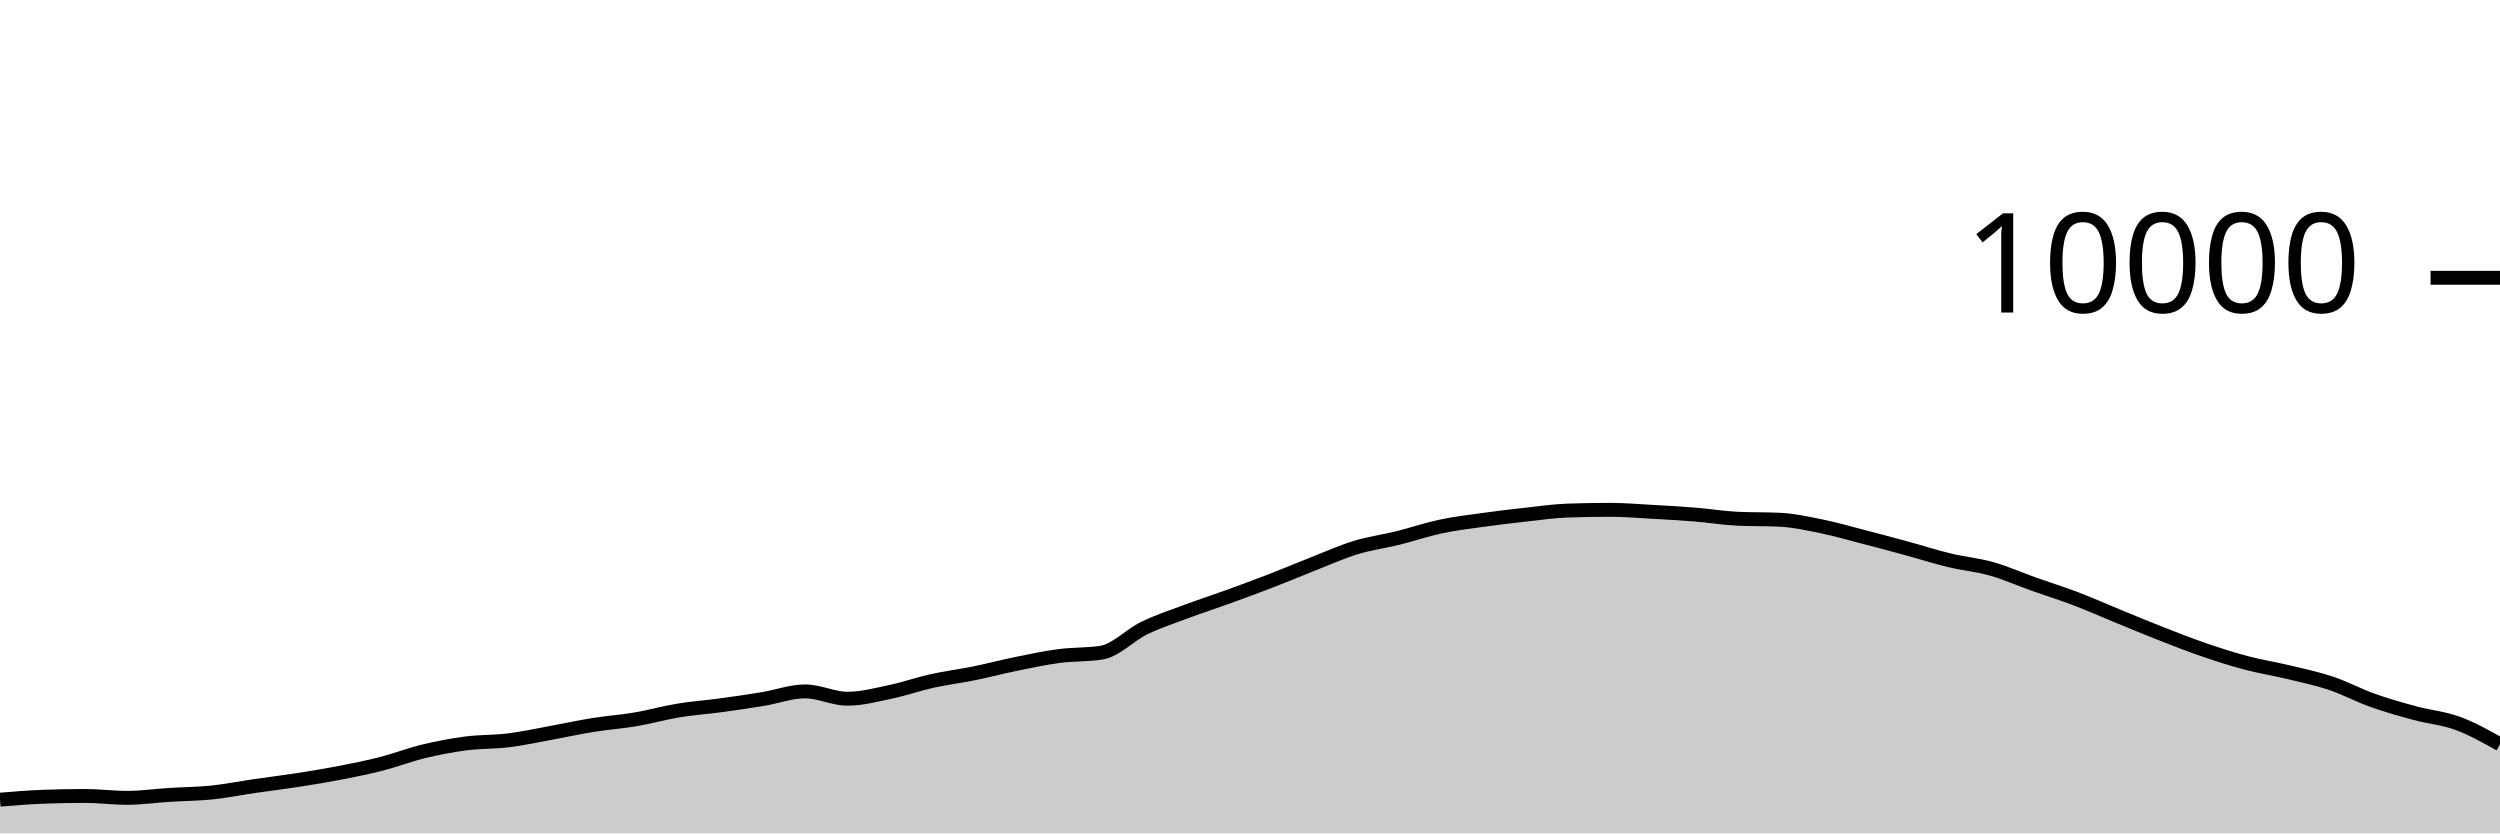
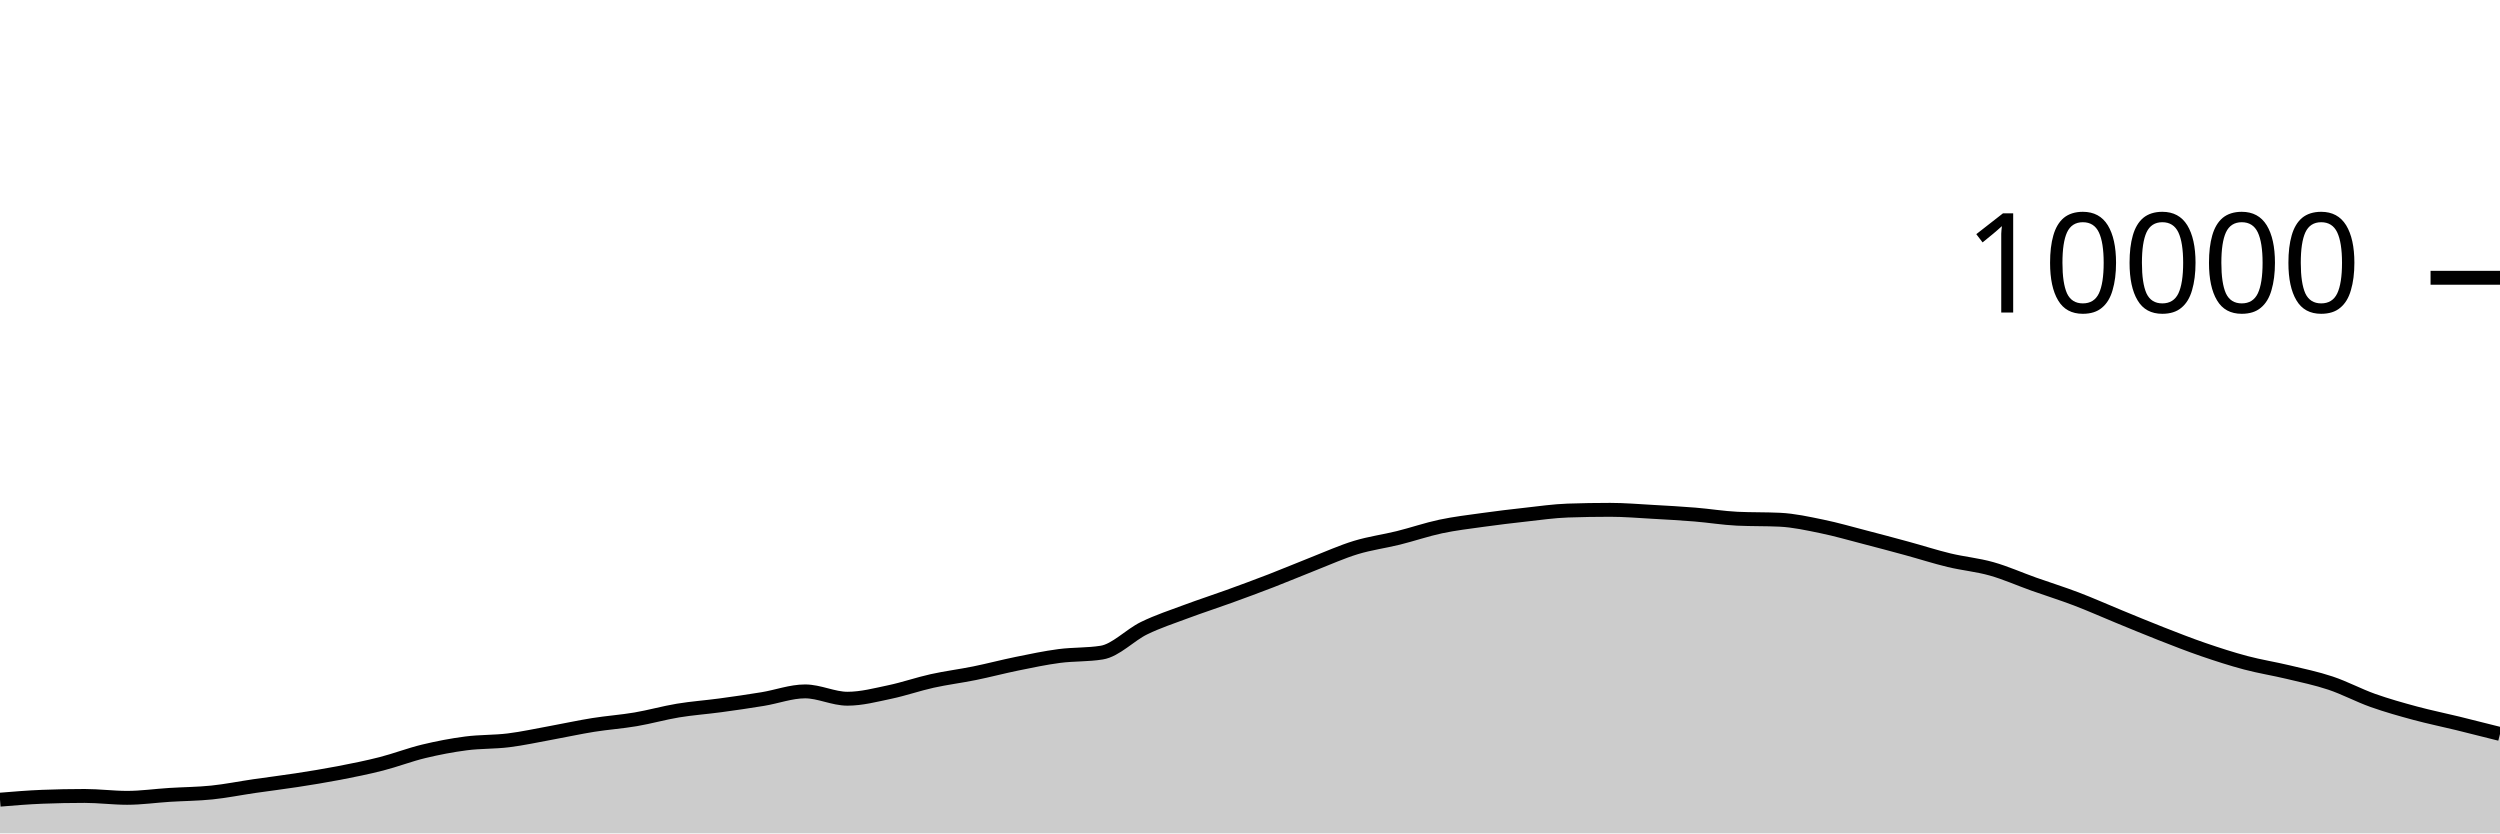
<svg xmlns="http://www.w3.org/2000/svg" viewBox="0 0 180 60">
  <g transform="translate(0,20)">
-     <path class="area" fill="rgba(0, 0, 0, 0.2)" d="M0,37.576C1.017,37.492,2.034,37.408,3.051,37.368C4.068,37.328,5.085,37.308,6.102,37.308C7.119,37.308,8.136,37.444,9.153,37.444C10.169,37.444,11.186,37.296,12.203,37.232C13.22,37.168,14.237,37.165,15.254,37.06C16.271,36.955,17.288,36.748,18.305,36.6C19.322,36.452,20.339,36.329,21.356,36.172C22.373,36.015,23.39,35.852,24.407,35.656C25.424,35.46,26.441,35.256,27.458,34.996C28.475,34.736,29.492,34.341,30.508,34.096C31.525,33.851,32.542,33.656,33.559,33.524C34.576,33.392,35.593,33.43,36.61,33.304C37.627,33.178,38.644,32.953,39.661,32.768C40.678,32.583,41.695,32.359,42.712,32.196C43.729,32.033,44.746,31.965,45.763,31.792C46.78,31.619,47.797,31.328,48.814,31.16C49.831,30.992,50.847,30.922,51.864,30.784C52.881,30.646,53.898,30.499,54.915,30.332C55.932,30.165,56.949,29.78,57.966,29.78C58.983,29.78,60,30.308,61.017,30.308C62.034,30.308,63.051,30.037,64.068,29.824C65.085,29.611,66.102,29.253,67.119,29.028C68.136,28.803,69.153,28.679,70.169,28.472C71.186,28.265,72.203,27.995,73.22,27.788C74.237,27.581,75.254,27.365,76.271,27.232C77.288,27.099,78.305,27.151,79.322,26.988C80.339,26.825,81.356,25.722,82.373,25.228C83.39,24.734,84.407,24.404,85.424,24.024C86.441,23.644,87.458,23.317,88.475,22.948C89.492,22.579,90.508,22.205,91.525,21.812C92.542,21.419,93.559,20.987,94.576,20.588C95.593,20.189,96.61,19.73,97.627,19.42C98.644,19.11,99.661,18.98,100.678,18.728C101.695,18.476,102.712,18.124,103.729,17.908C104.746,17.692,105.763,17.574,106.78,17.432C107.797,17.29,108.814,17.168,109.831,17.056C110.847,16.944,111.864,16.795,112.881,16.76C113.898,16.725,114.915,16.708,115.932,16.708C116.949,16.708,117.966,16.795,118.983,16.852C120,16.909,121.017,16.965,122.034,17.048C123.051,17.131,124.068,17.3,125.085,17.348C126.102,17.396,127.119,17.372,128.136,17.42C129.153,17.468,130.169,17.695,131.186,17.904C132.203,18.113,133.22,18.409,134.237,18.672C135.254,18.935,136.271,19.207,137.288,19.484C138.305,19.761,139.322,20.091,140.339,20.336C141.356,20.581,142.373,20.669,143.39,20.956C144.407,21.243,145.424,21.699,146.441,22.06C147.458,22.421,148.475,22.737,149.492,23.124C150.508,23.511,151.525,23.967,152.542,24.384C153.559,24.801,154.576,25.226,155.593,25.624C156.61,26.022,157.627,26.423,158.644,26.772C159.661,27.121,160.678,27.45,161.695,27.72C162.712,27.99,163.729,28.148,164.746,28.392C165.763,28.636,166.78,28.844,167.797,29.184C168.814,29.524,169.831,30.071,170.847,30.432C171.864,30.793,172.881,31.077,173.898,31.352C174.915,31.627,175.932,31.707,176.949,32.08C177.966,32.453,178.983,33.023,180,33.592L180,40C178.983,40,177.966,40,176.949,40C175.932,40,174.915,40,173.898,40C172.881,40,171.864,40,170.847,40C169.831,40,168.814,40,167.797,40C166.78,40,165.763,40,164.746,40C163.729,40,162.712,40,161.695,40C160.678,40,159.661,40,158.644,40C157.627,40,156.61,40,155.593,40C154.576,40,153.559,40,152.542,40C151.525,40,150.508,40,149.492,40C148.475,40,147.458,40,146.441,40C145.424,40,144.407,40,143.39,40C142.373,40,141.356,40,140.339,40C139.322,40,138.305,40,137.288,40C136.271,40,135.254,40,134.237,40C133.22,40,132.203,40,131.186,40C130.169,40,129.153,40,128.136,40C127.119,40,126.102,40,125.085,40C124.068,40,123.051,40,122.034,40C121.017,40,120,40,118.983,40C117.966,40,116.949,40,115.932,40C114.915,40,113.898,40,112.881,40C111.864,40,110.847,40,109.831,40C108.814,40,107.797,40,106.78,40C105.763,40,104.746,40,103.729,40C102.712,40,101.695,40,100.678,40C99.661,40,98.644,40,97.627,40C96.61,40,95.593,40,94.576,40C93.559,40,92.542,40,91.525,40C90.508,40,89.492,40,88.475,40C87.458,40,86.441,40,85.424,40C84.407,40,83.39,40,82.373,40C81.356,40,80.339,40,79.322,40C78.305,40,77.288,40,76.271,40C75.254,40,74.237,40,73.22,40C72.203,40,71.186,40,70.169,40C69.153,40,68.136,40,67.119,40C66.102,40,65.085,40,64.068,40C63.051,40,62.034,40,61.017,40C60,40,58.983,40,57.966,40C56.949,40,55.932,40,54.915,40C53.898,40,52.881,40,51.864,40C50.847,40,49.831,40,48.814,40C47.797,40,46.78,40,45.763,40C44.746,40,43.729,40,42.712,40C41.695,40,40.678,40,39.661,40C38.644,40,37.627,40,36.61,40C35.593,40,34.576,40,33.559,40C32.542,40,31.525,40,30.508,40C29.492,40,28.475,40,27.458,40C26.441,40,25.424,40,24.407,40C23.39,40,22.373,40,21.356,40C20.339,40,19.322,40,18.305,40C17.288,40,16.271,40,15.254,40C14.237,40,13.22,40,12.203,40C11.186,40,10.169,40,9.153,40C8.136,40,7.119,40,6.102,40C5.085,40,4.068,40,3.051,40C2.034,40,1.017,40,0,40Z" />
-     <path class="line" stroke="black" fill="none" d="M0,37.576C1.017,37.492,2.034,37.408,3.051,37.368C4.068,37.328,5.085,37.308,6.102,37.308C7.119,37.308,8.136,37.444,9.153,37.444C10.169,37.444,11.186,37.296,12.203,37.232C13.22,37.168,14.237,37.165,15.254,37.06C16.271,36.955,17.288,36.748,18.305,36.6C19.322,36.452,20.339,36.329,21.356,36.172C22.373,36.015,23.39,35.852,24.407,35.656C25.424,35.46,26.441,35.256,27.458,34.996C28.475,34.736,29.492,34.341,30.508,34.096C31.525,33.851,32.542,33.656,33.559,33.524C34.576,33.392,35.593,33.43,36.61,33.304C37.627,33.178,38.644,32.953,39.661,32.768C40.678,32.583,41.695,32.359,42.712,32.196C43.729,32.033,44.746,31.965,45.763,31.792C46.78,31.619,47.797,31.328,48.814,31.16C49.831,30.992,50.847,30.922,51.864,30.784C52.881,30.646,53.898,30.499,54.915,30.332C55.932,30.165,56.949,29.78,57.966,29.78C58.983,29.78,60,30.308,61.017,30.308C62.034,30.308,63.051,30.037,64.068,29.824C65.085,29.611,66.102,29.253,67.119,29.028C68.136,28.803,69.153,28.679,70.169,28.472C71.186,28.265,72.203,27.995,73.22,27.788C74.237,27.581,75.254,27.365,76.271,27.232C77.288,27.099,78.305,27.151,79.322,26.988C80.339,26.825,81.356,25.722,82.373,25.228C83.39,24.734,84.407,24.404,85.424,24.024C86.441,23.644,87.458,23.317,88.475,22.948C89.492,22.579,90.508,22.205,91.525,21.812C92.542,21.419,93.559,20.987,94.576,20.588C95.593,20.189,96.61,19.73,97.627,19.42C98.644,19.11,99.661,18.98,100.678,18.728C101.695,18.476,102.712,18.124,103.729,17.908C104.746,17.692,105.763,17.574,106.78,17.432C107.797,17.29,108.814,17.168,109.831,17.056C110.847,16.944,111.864,16.795,112.881,16.76C113.898,16.725,114.915,16.708,115.932,16.708C116.949,16.708,117.966,16.795,118.983,16.852C120,16.909,121.017,16.965,122.034,17.048C123.051,17.131,124.068,17.3,125.085,17.348C126.102,17.396,127.119,17.372,128.136,17.42C129.153,17.468,130.169,17.695,131.186,17.904C132.203,18.113,133.22,18.409,134.237,18.672C135.254,18.935,136.271,19.207,137.288,19.484C138.305,19.761,139.322,20.091,140.339,20.336C141.356,20.581,142.373,20.669,143.39,20.956C144.407,21.243,145.424,21.699,146.441,22.06C147.458,22.421,148.475,22.737,149.492,23.124C150.508,23.511,151.525,23.967,152.542,24.384C153.559,24.801,154.576,25.226,155.593,25.624C156.61,26.022,157.627,26.423,158.644,26.772C159.661,27.121,160.678,27.45,161.695,27.72C162.712,27.99,163.729,28.148,164.746,28.392C165.763,28.636,166.78,28.844,167.797,29.184C168.814,29.524,169.831,30.071,170.847,30.432C171.864,30.793,172.881,31.077,173.898,31.352C174.915,31.627,175.932,31.707,176.949,32.08C177.966,32.453,178.983,33.023,180,33.592" />
+     <path class="area" fill="rgba(0, 0, 0, 0.2)" d="M0,37.576C1.017,37.492,2.034,37.408,3.051,37.368C4.068,37.328,5.085,37.308,6.102,37.308C7.119,37.308,8.136,37.444,9.153,37.444C10.169,37.444,11.186,37.296,12.203,37.232C13.22,37.168,14.237,37.165,15.254,37.06C16.271,36.955,17.288,36.748,18.305,36.6C19.322,36.452,20.339,36.329,21.356,36.172C22.373,36.015,23.39,35.852,24.407,35.656C25.424,35.46,26.441,35.256,27.458,34.996C28.475,34.736,29.492,34.341,30.508,34.096C31.525,33.851,32.542,33.656,33.559,33.524C34.576,33.392,35.593,33.43,36.61,33.304C37.627,33.178,38.644,32.953,39.661,32.768C40.678,32.583,41.695,32.359,42.712,32.196C43.729,32.033,44.746,31.965,45.763,31.792C46.78,31.619,47.797,31.328,48.814,31.16C49.831,30.992,50.847,30.922,51.864,30.784C52.881,30.646,53.898,30.499,54.915,30.332C55.932,30.165,56.949,29.78,57.966,29.78C58.983,29.78,60,30.308,61.017,30.308C62.034,30.308,63.051,30.037,64.068,29.824C65.085,29.611,66.102,29.253,67.119,29.028C68.136,28.803,69.153,28.679,70.169,28.472C71.186,28.265,72.203,27.995,73.22,27.788C74.237,27.581,75.254,27.365,76.271,27.232C77.288,27.099,78.305,27.151,79.322,26.988C80.339,26.825,81.356,25.722,82.373,25.228C83.39,24.734,84.407,24.404,85.424,24.024C86.441,23.644,87.458,23.317,88.475,22.948C89.492,22.579,90.508,22.205,91.525,21.812C92.542,21.419,93.559,20.987,94.576,20.588C95.593,20.189,96.61,19.73,97.627,19.42C98.644,19.11,99.661,18.98,100.678,18.728C101.695,18.476,102.712,18.124,103.729,17.908C104.746,17.692,105.763,17.574,106.78,17.432C107.797,17.29,108.814,17.168,109.831,17.056C110.847,16.944,111.864,16.795,112.881,16.76C113.898,16.725,114.915,16.708,115.932,16.708C116.949,16.708,117.966,16.795,118.983,16.852C120,16.909,121.017,16.965,122.034,17.048C123.051,17.131,124.068,17.3,125.085,17.348C126.102,17.396,127.119,17.372,128.136,17.42C129.153,17.468,130.169,17.695,131.186,17.904C132.203,18.113,133.22,18.409,134.237,18.672C135.254,18.935,136.271,19.207,137.288,19.484C138.305,19.761,139.322,20.091,140.339,20.336C141.356,20.581,142.373,20.669,143.39,20.956C144.407,21.243,145.424,21.699,146.441,22.06C147.458,22.421,148.475,22.737,149.492,23.124C150.508,23.511,151.525,23.967,152.542,24.384C153.559,24.801,154.576,25.226,155.593,25.624C156.61,26.022,157.627,26.423,158.644,26.772C159.661,27.121,160.678,27.45,161.695,27.72C162.712,27.99,163.729,28.148,164.746,28.392C165.763,28.636,166.78,28.844,167.797,29.184C168.814,29.524,169.831,30.071,170.847,30.432C171.864,30.793,172.881,31.077,173.898,31.352C174.915,31.627,175.932,31.831,176.949,32.08C177.966,32.329,178.983,32.586,180,32.844L180,40C178.983,40,177.966,40,176.949,40C175.932,40,174.915,40,173.898,40C172.881,40,171.864,40,170.847,40C169.831,40,168.814,40,167.797,40C166.78,40,165.763,40,164.746,40C163.729,40,162.712,40,161.695,40C160.678,40,159.661,40,158.644,40C157.627,40,156.61,40,155.593,40C154.576,40,153.559,40,152.542,40C151.525,40,150.508,40,149.492,40C148.475,40,147.458,40,146.441,40C145.424,40,144.407,40,143.39,40C142.373,40,141.356,40,140.339,40C139.322,40,138.305,40,137.288,40C136.271,40,135.254,40,134.237,40C133.22,40,132.203,40,131.186,40C130.169,40,129.153,40,128.136,40C127.119,40,126.102,40,125.085,40C124.068,40,123.051,40,122.034,40C121.017,40,120,40,118.983,40C117.966,40,116.949,40,115.932,40C114.915,40,113.898,40,112.881,40C111.864,40,110.847,40,109.831,40C108.814,40,107.797,40,106.78,40C105.763,40,104.746,40,103.729,40C102.712,40,101.695,40,100.678,40C99.661,40,98.644,40,97.627,40C96.61,40,95.593,40,94.576,40C93.559,40,92.542,40,91.525,40C90.508,40,89.492,40,88.475,40C87.458,40,86.441,40,85.424,40C84.407,40,83.39,40,82.373,40C81.356,40,80.339,40,79.322,40C78.305,40,77.288,40,76.271,40C75.254,40,74.237,40,73.22,40C72.203,40,71.186,40,70.169,40C69.153,40,68.136,40,67.119,40C66.102,40,65.085,40,64.068,40C63.051,40,62.034,40,61.017,40C60,40,58.983,40,57.966,40C56.949,40,55.932,40,54.915,40C53.898,40,52.881,40,51.864,40C50.847,40,49.831,40,48.814,40C47.797,40,46.78,40,45.763,40C44.746,40,43.729,40,42.712,40C41.695,40,40.678,40,39.661,40C38.644,40,37.627,40,36.61,40C35.593,40,34.576,40,33.559,40C32.542,40,31.525,40,30.508,40C29.492,40,28.475,40,27.458,40C26.441,40,25.424,40,24.407,40C23.39,40,22.373,40,21.356,40C20.339,40,19.322,40,18.305,40C17.288,40,16.271,40,15.254,40C14.237,40,13.22,40,12.203,40C11.186,40,10.169,40,9.153,40C8.136,40,7.119,40,6.102,40C5.085,40,4.068,40,3.051,40C2.034,40,1.017,40,0,40Z" />
+     <path class="line" stroke="black" fill="none" d="M0,37.576C1.017,37.492,2.034,37.408,3.051,37.368C4.068,37.328,5.085,37.308,6.102,37.308C7.119,37.308,8.136,37.444,9.153,37.444C10.169,37.444,11.186,37.296,12.203,37.232C13.22,37.168,14.237,37.165,15.254,37.06C16.271,36.955,17.288,36.748,18.305,36.6C19.322,36.452,20.339,36.329,21.356,36.172C22.373,36.015,23.39,35.852,24.407,35.656C25.424,35.46,26.441,35.256,27.458,34.996C28.475,34.736,29.492,34.341,30.508,34.096C31.525,33.851,32.542,33.656,33.559,33.524C34.576,33.392,35.593,33.43,36.61,33.304C37.627,33.178,38.644,32.953,39.661,32.768C40.678,32.583,41.695,32.359,42.712,32.196C43.729,32.033,44.746,31.965,45.763,31.792C46.78,31.619,47.797,31.328,48.814,31.16C49.831,30.992,50.847,30.922,51.864,30.784C52.881,30.646,53.898,30.499,54.915,30.332C55.932,30.165,56.949,29.78,57.966,29.78C58.983,29.78,60,30.308,61.017,30.308C62.034,30.308,63.051,30.037,64.068,29.824C65.085,29.611,66.102,29.253,67.119,29.028C68.136,28.803,69.153,28.679,70.169,28.472C71.186,28.265,72.203,27.995,73.22,27.788C74.237,27.581,75.254,27.365,76.271,27.232C77.288,27.099,78.305,27.151,79.322,26.988C80.339,26.825,81.356,25.722,82.373,25.228C83.39,24.734,84.407,24.404,85.424,24.024C86.441,23.644,87.458,23.317,88.475,22.948C89.492,22.579,90.508,22.205,91.525,21.812C92.542,21.419,93.559,20.987,94.576,20.588C95.593,20.189,96.61,19.73,97.627,19.42C98.644,19.11,99.661,18.98,100.678,18.728C101.695,18.476,102.712,18.124,103.729,17.908C104.746,17.692,105.763,17.574,106.78,17.432C107.797,17.29,108.814,17.168,109.831,17.056C110.847,16.944,111.864,16.795,112.881,16.76C113.898,16.725,114.915,16.708,115.932,16.708C116.949,16.708,117.966,16.795,118.983,16.852C120,16.909,121.017,16.965,122.034,17.048C123.051,17.131,124.068,17.3,125.085,17.348C126.102,17.396,127.119,17.372,128.136,17.42C129.153,17.468,130.169,17.695,131.186,17.904C132.203,18.113,133.22,18.409,134.237,18.672C135.254,18.935,136.271,19.207,137.288,19.484C138.305,19.761,139.322,20.091,140.339,20.336C141.356,20.581,142.373,20.669,143.39,20.956C144.407,21.243,145.424,21.699,146.441,22.06C147.458,22.421,148.475,22.737,149.492,23.124C150.508,23.511,151.525,23.967,152.542,24.384C153.559,24.801,154.576,25.226,155.593,25.624C156.61,26.022,157.627,26.423,158.644,26.772C159.661,27.121,160.678,27.45,161.695,27.72C162.712,27.99,163.729,28.148,164.746,28.392C165.763,28.636,166.78,28.844,167.797,29.184C168.814,29.524,169.831,30.071,170.847,30.432C171.864,30.793,172.881,31.077,173.898,31.352C174.915,31.627,175.932,31.831,176.949,32.08C177.966,32.329,178.983,32.586,180,32.844" />
    <path class="axis-ceiling" stroke-width="1" stroke="black" fill="none" d="M175,0L180,0" />
    <text class="axis-ceiling-label" font-family="sans-serif" text-anchor="end" font-size="10px" x="170" y="2.5">10000</text>
  </g>
</svg>
